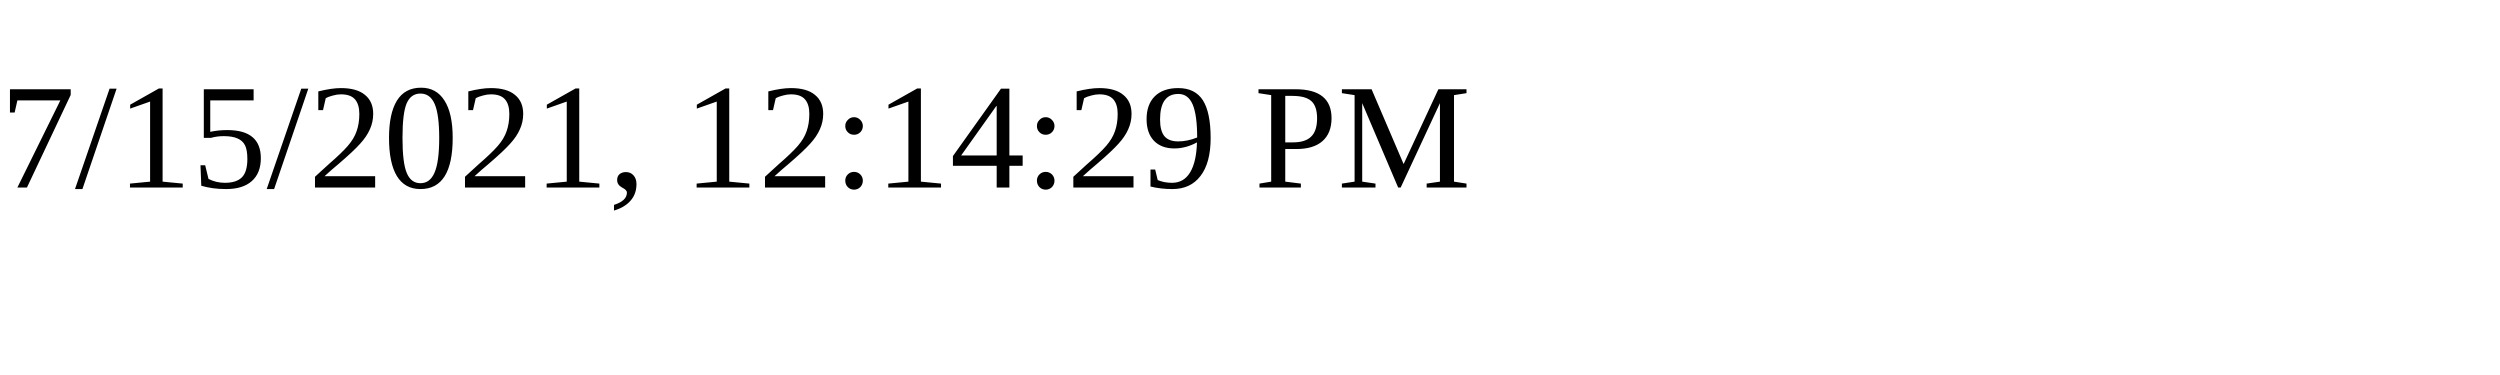
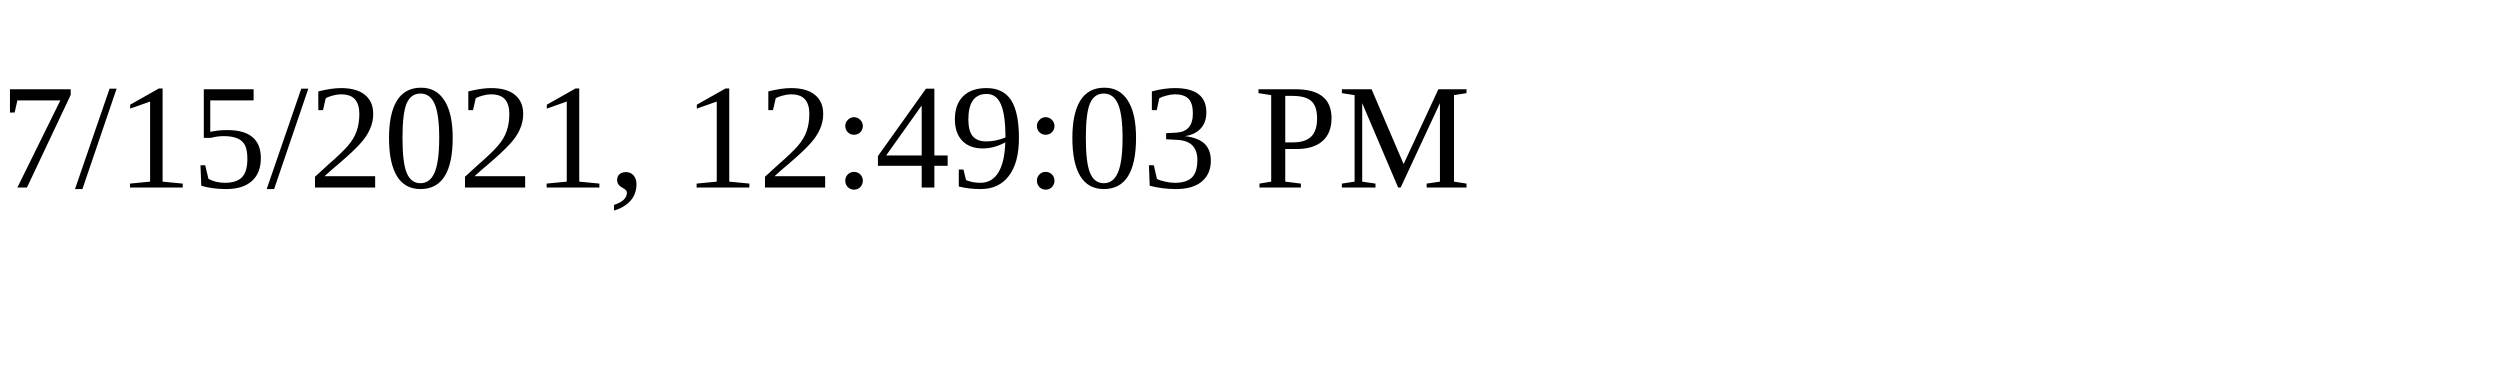
<svg xmlns="http://www.w3.org/2000/svg" height="30" width="200">
-   <text x="0" y="15">7/15/2021, 12:14:29 PM</text>
+   <text x="0" y="15">7/15/2021, 12:49:03 PM</text>
</svg>
